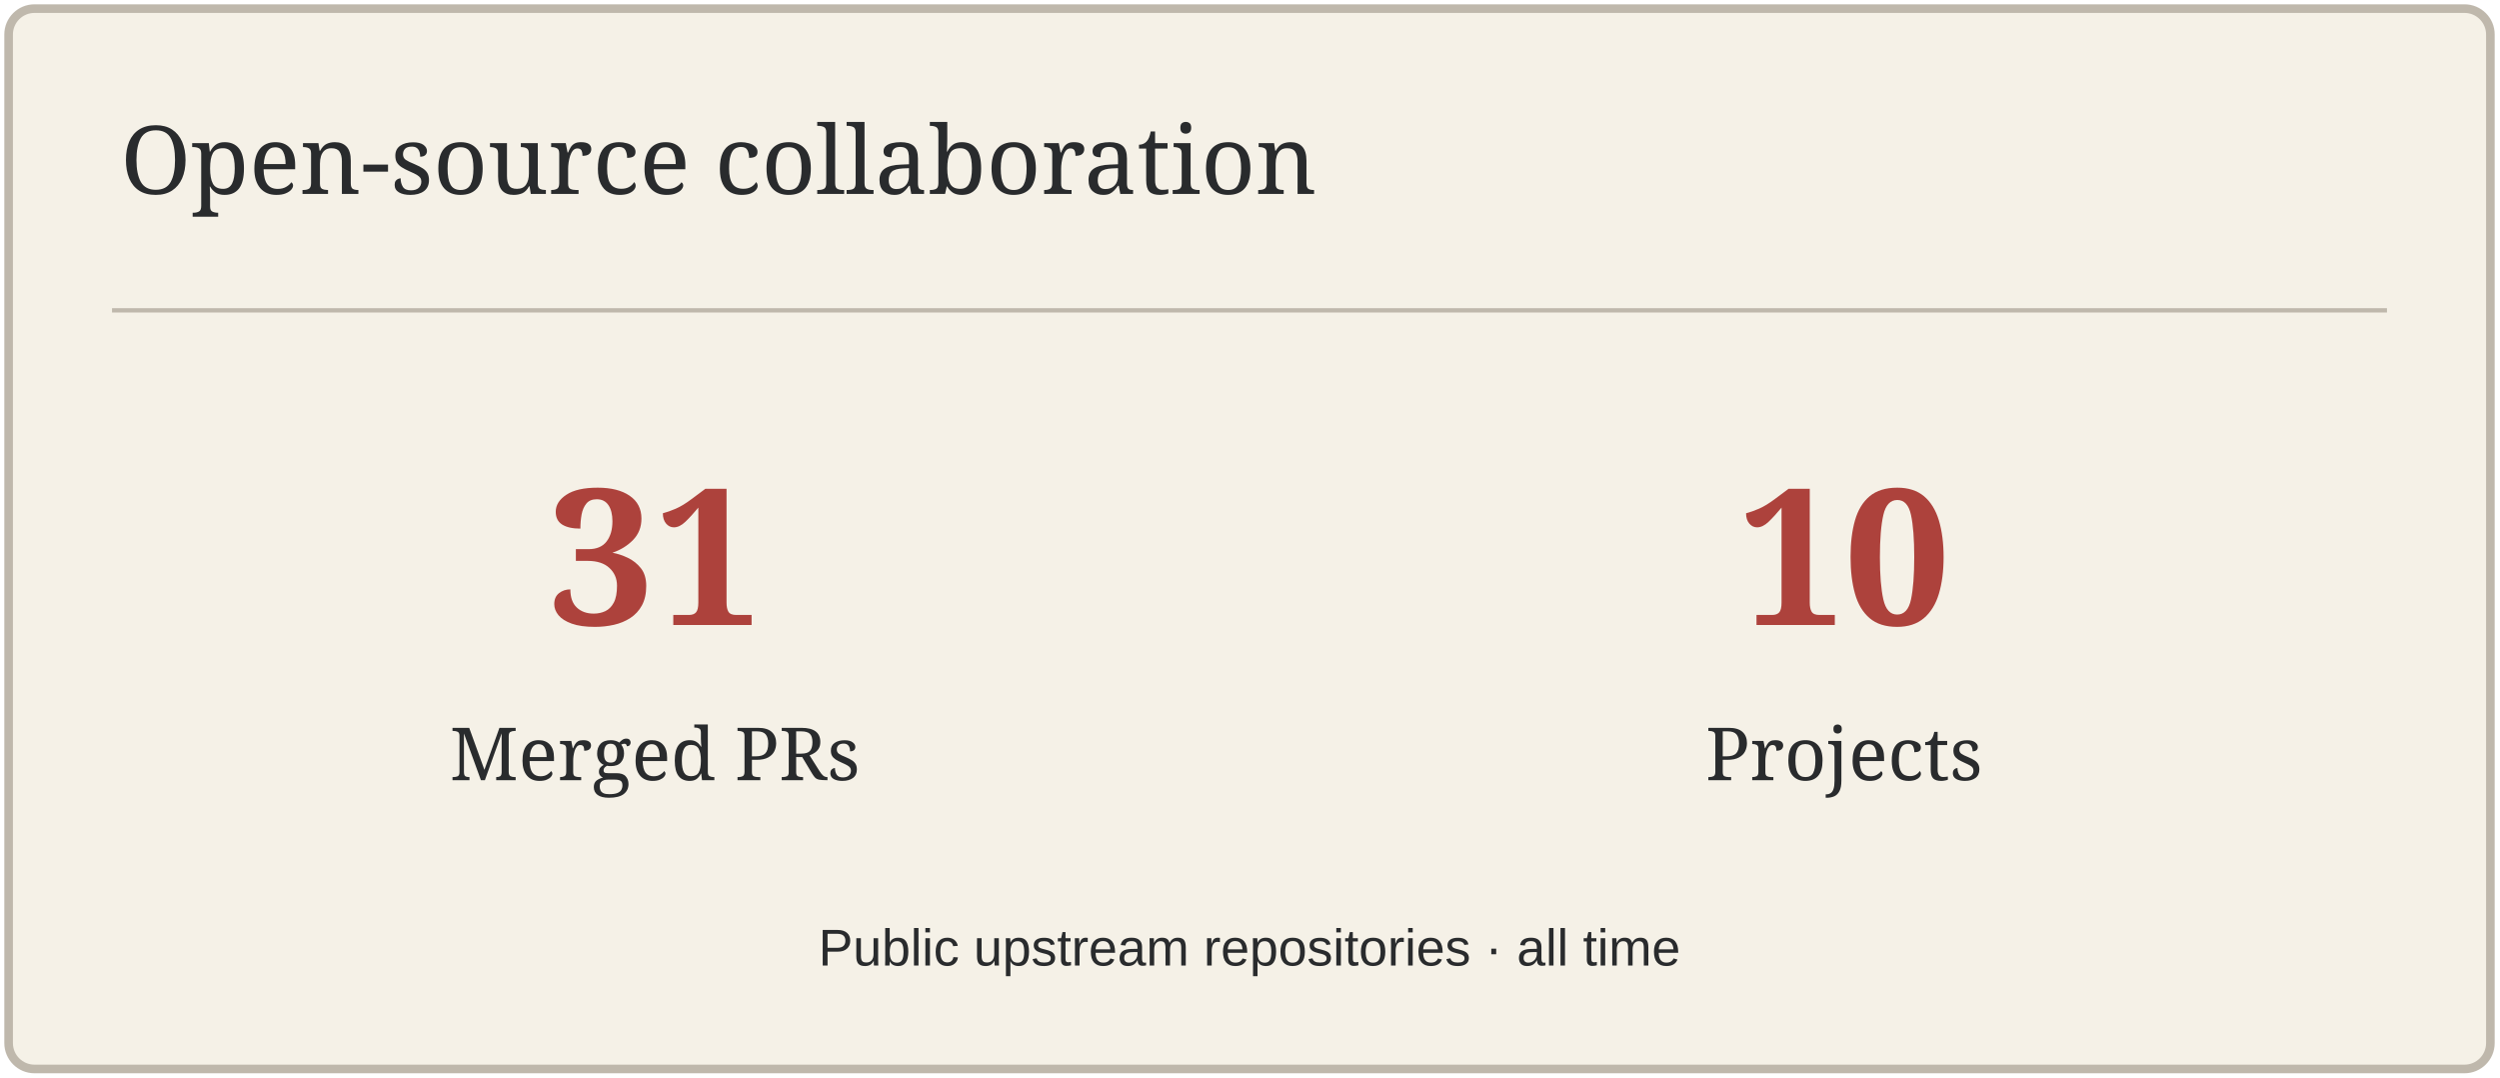
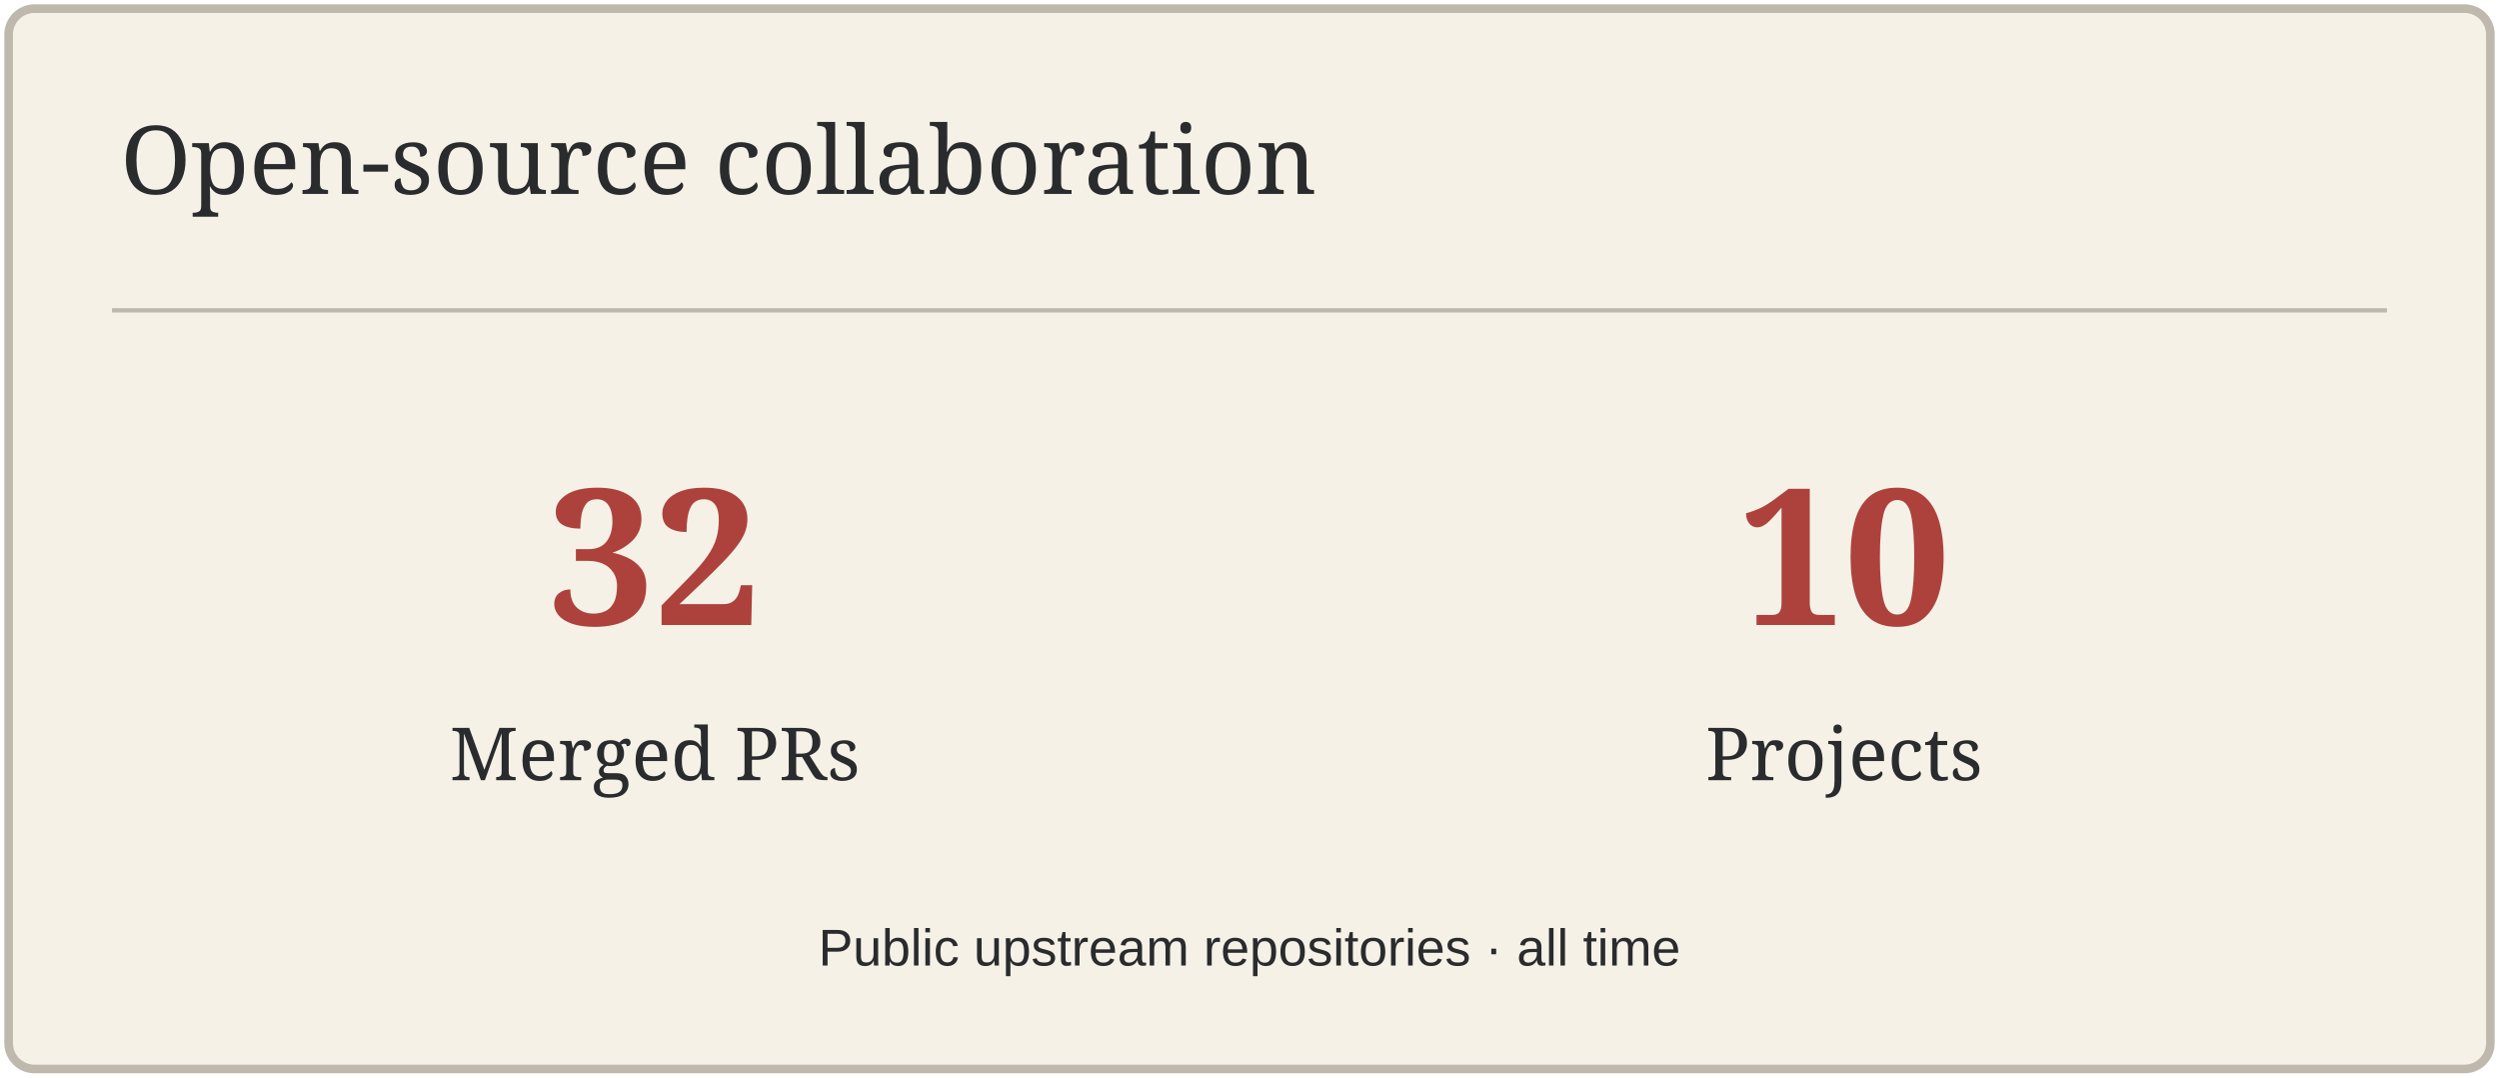
<svg xmlns="http://www.w3.org/2000/svg" width="580" height="250" viewBox="0 0 580 250" role="img" aria-label="Open-source collaboration">
  <rect x="2" y="2" width="576" height="246" rx="6" fill="#F5F1E7" stroke="#BFB8AC" stroke-width="2" />
  <path d="M26 72H554" stroke="#BFB8AC" />
  <text x="28" y="45" font-size="22" fill="#292B2D" font-family="Georgia,serif">Open-source collaboration</text>
-   <text x="152" y="145" font-size="44" fill="#AD423C" font-family="Georgia,serif" text-anchor="middle" font-weight="700">31</text>
+   <text x="152" y="145" font-size="44" fill="#AD423C" font-family="Georgia,serif" text-anchor="middle" font-weight="700">32</text>
  <text x="152" y="181" font-size="17" fill="#292B2D" font-family="Georgia,serif" text-anchor="middle">Merged PRs</text>
  <text x="428" y="145" font-size="44" fill="#AD423C" font-family="Georgia,serif" text-anchor="middle" font-weight="700">10</text>
  <text x="428" y="181" font-size="17" fill="#292B2D" font-family="Georgia,serif" text-anchor="middle">Projects</text>
  <text x="290" y="224" font-size="12" fill="#292B2D" font-family="Arial,sans-serif" text-anchor="middle">Public upstream repositories · all time</text>
</svg>
